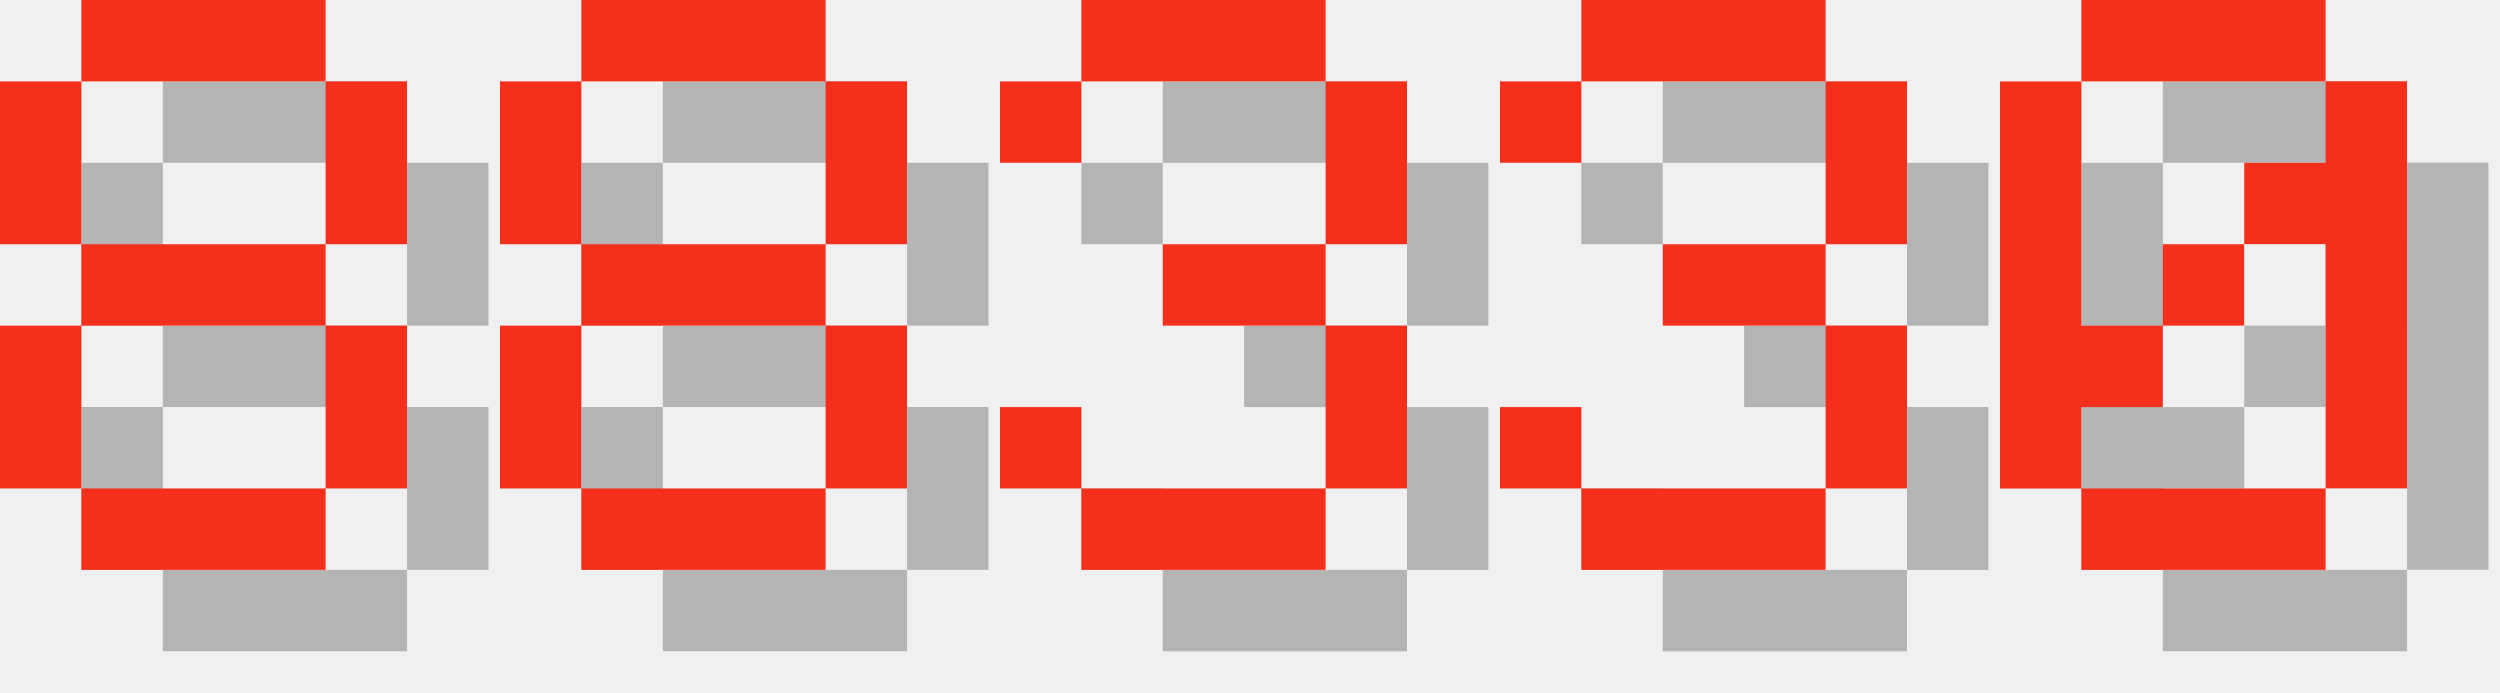
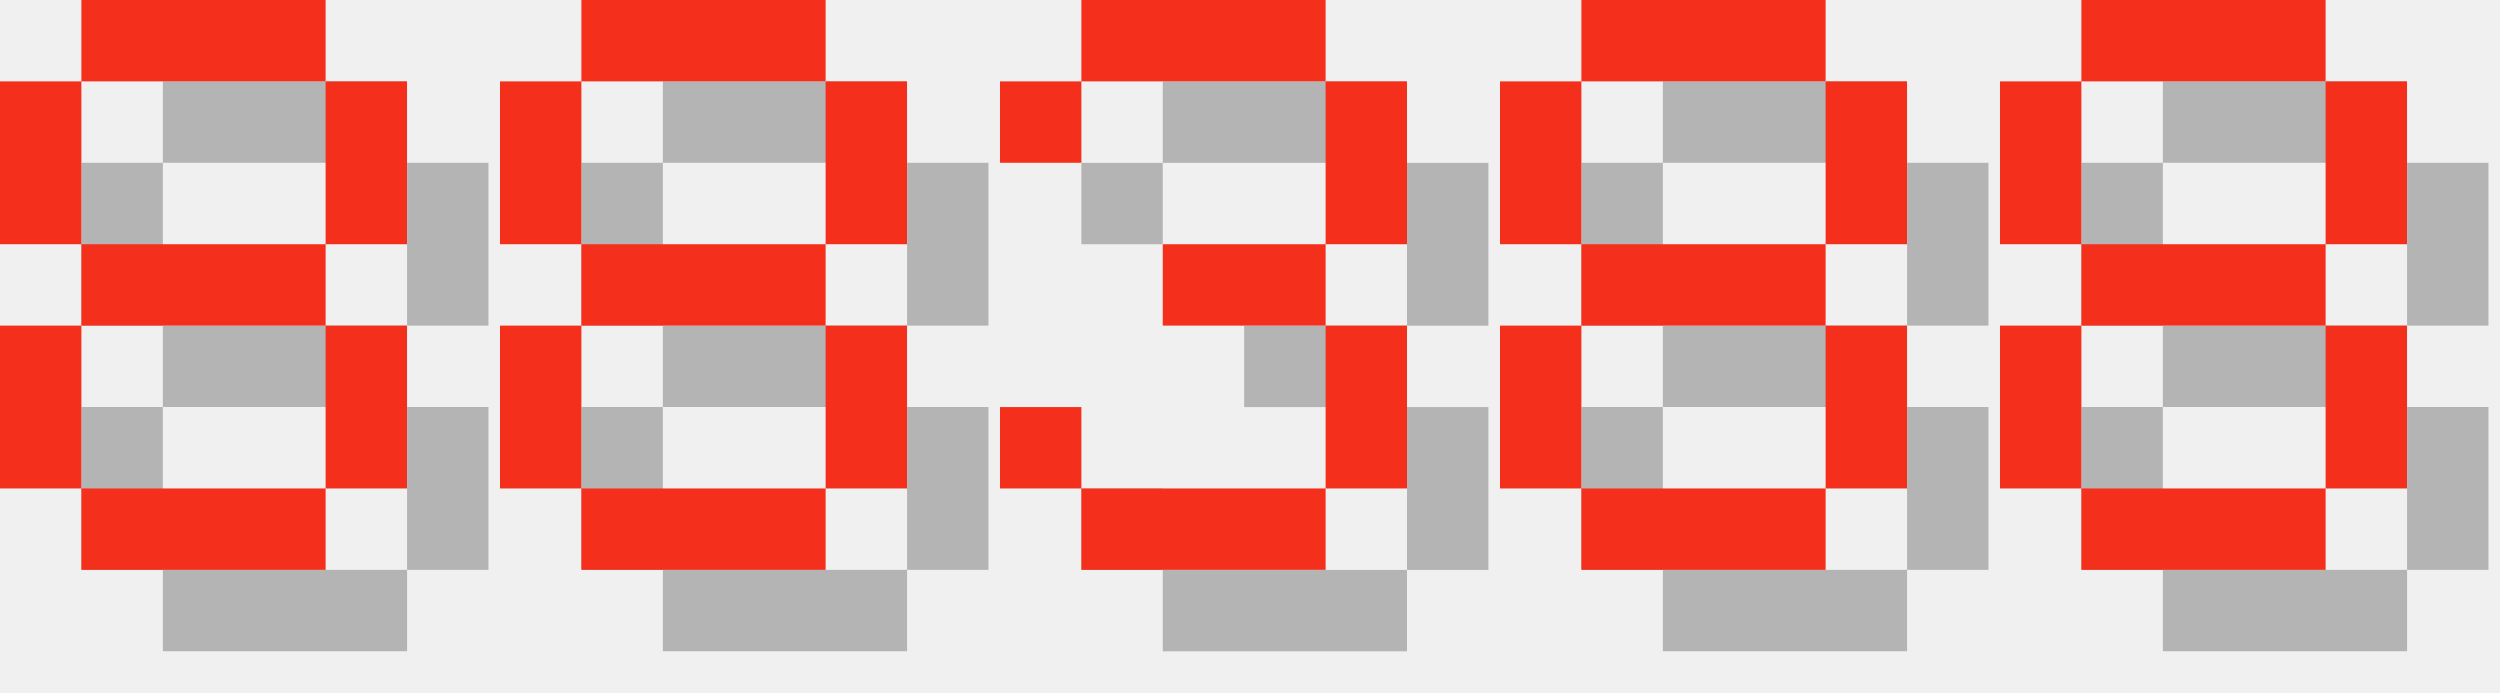
<svg xmlns="http://www.w3.org/2000/svg" version="1.1" width="130.0" height="36">
  <style>
        .text-foreground {
            fill: #F4301C;
        }
        .text-shadow {
            fill: #000000;
            fill-opacity: 0.25;
        }
    </style>
  <g class="digit" id="digit_8" transform="translate(0.0, 0), scale(4)">
    <path id="digit_8_shadow" class="text-shadow" d="m2.117 1.058v1.058h3.175v-1.058h-3.175zm3.175 1.058v2.117h1.058v-2.117h-1.058zm0 2.117h-3.175v1.058h3.175v-1.058zm0 1.058v2.117h1.058v-2.117h-1.058zm0 2.117h-3.175v1.058h3.175v-1.058zm-3.175 0v-2.117h-1.058v2.117h1.058zm0-3.175v-2.117h-1.058v2.117h1.058z" fill-opacity=".5" style="paint-order:stroke fill markers" />
    <path id="digit_8_fg" class="text-foreground" d="m1.058 0v1.058h3.175v-1.058h-3.175zm3.175 1.058v2.117h1.058v-2.117h-1.058zm0 2.117h-3.175v1.058h3.175v-1.058zm0 1.058v2.117h1.058v-2.117h-1.058zm0 2.117h-3.175v1.058h3.175v-1.058zm-3.175 0v-2.117h-1.058v2.117h1.058zm0-3.175v-2.117h-1.058v2.117h1.058z" fill="#fff" style="paint-order:stroke fill markers" />
  </g>
  <g class="digit" id="digit_8" transform="translate(26.0, 0), scale(4)">
    <path id="digit_8_shadow" class="text-shadow" d="m2.117 1.058v1.058h3.175v-1.058h-3.175zm3.175 1.058v2.117h1.058v-2.117h-1.058zm0 2.117h-3.175v1.058h3.175v-1.058zm0 1.058v2.117h1.058v-2.117h-1.058zm0 2.117h-3.175v1.058h3.175v-1.058zm-3.175 0v-2.117h-1.058v2.117h1.058zm0-3.175v-2.117h-1.058v2.117h1.058z" fill-opacity=".5" style="paint-order:stroke fill markers" />
    <path id="digit_8_fg" class="text-foreground" d="m1.058 0v1.058h3.175v-1.058h-3.175zm3.175 1.058v2.117h1.058v-2.117h-1.058zm0 2.117h-3.175v1.058h3.175v-1.058zm0 1.058v2.117h1.058v-2.117h-1.058zm0 2.117h-3.175v1.058h3.175v-1.058zm-3.175 0v-2.117h-1.058v2.117h1.058zm0-3.175v-2.117h-1.058v2.117h1.058z" fill="#fff" style="paint-order:stroke fill markers" />
  </g>
  <g class="digit" id="digit_3" transform="translate(52.0, 0), scale(4)">
    <path id="digit_3_shadow" class="text-shadow" d="m1.058 2.117v1.058h1.058v-1.058h3.175v2.117h-2.117v1.058h2.117v2.117h-3.175v-1.058h-1.058v1.058h1.058v1.058h3.175v-1.058h1.058v-2.117h-1.058v-1.058h1.058v-2.117h-1.058v-1.058h-3.175v1.058h-1.058z" fill-opacity=".5" style="paint-order:stroke fill markers" />
    <path id="digit_3_fg" class="text-foreground" d="m0 1.058v1.058h1.058v-1.058h3.175v2.117h-2.117v1.058h2.117v2.117h-3.175v-1.058h-1.058v1.058h1.058v1.058h3.175v-1.058h1.058v-2.117h-1.058v-1.058h1.058v-2.117h-1.058v-1.058h-3.175v1.058h-1.058z" fill="#fff" style="paint-order:stroke fill markers" />
  </g>
-   <g class="digit" id="digit_3" transform="translate(78.0, 0), scale(4)">
-     <path id="digit_3_shadow" class="text-shadow" d="m1.058 2.117v1.058h1.058v-1.058h3.175v2.117h-2.117v1.058h2.117v2.117h-3.175v-1.058h-1.058v1.058h1.058v1.058h3.175v-1.058h1.058v-2.117h-1.058v-1.058h1.058v-2.117h-1.058v-1.058h-3.175v1.058h-1.058z" fill-opacity=".5" style="paint-order:stroke fill markers" />
-     <path id="digit_3_fg" class="text-foreground" d="m0 1.058v1.058h1.058v-1.058h3.175v2.117h-2.117v1.058h2.117v2.117h-3.175v-1.058h-1.058v1.058h1.058v1.058h3.175v-1.058h1.058v-2.117h-1.058v-1.058h1.058v-2.117h-1.058v-1.058h-3.175v1.058h-1.058z" fill="#fff" style="paint-order:stroke fill markers" />
+   <g class="digit" id="digit_8" transform="translate(78.0, 0), scale(4)">
+     <path id="digit_8_shadow" class="text-shadow" d="m2.117 1.058v1.058h3.175v-1.058h-3.175zm3.175 1.058v2.117h1.058v-2.117h-1.058zm0 2.117h-3.175v1.058h3.175v-1.058zm0 1.058v2.117h1.058v-2.117h-1.058zm0 2.117h-3.175v1.058h3.175v-1.058zm-3.175 0v-2.117h-1.058v2.117h1.058zm0-3.175v-2.117h-1.058v2.117h1.058z" fill-opacity=".5" style="paint-order:stroke fill markers" />
+     <path id="digit_8_fg" class="text-foreground" d="m1.058 0v1.058h3.175v-1.058h-3.175zm3.175 1.058v2.117h1.058v-2.117h-1.058zm0 2.117h-3.175v1.058h3.175v-1.058zm0 1.058v2.117h1.058v-2.117h-1.058zm0 2.117h-3.175v1.058h3.175v-1.058zm-3.175 0v-2.117h-1.058v2.117h1.058zm0-3.175v-2.117h-1.058v2.117h1.058z" fill="#fff" style="paint-order:stroke fill markers" />
  </g>
-   <g class="digit" id="digit_0" transform="translate(104.0, 0), scale(4)">
-     <path id="digit_0_shadow" class="text-shadow" d="m2.117 1.058v1.058h3.175v-1.058h-3.175zm3.175 1.058v1.058h-1.058v1.058h1.058v3.175h1.058v-5.292h-1.058zm0 5.292h-3.175v1.058h3.175v-1.058zm-3.175 0v-1.058h1.058v-1.058h-1.058v-3.175h-1.058v5.292h1.058zm1.058-2.117h1.058v-1.058h-1.058v1.058z" fill-opacity=".5" style="paint-order:stroke fill markers" />
-     <path id="digit_0_fg" class="text-foreground" d="m1.058 0v1.058h3.175v-1.058h-3.175zm3.175 1.058v1.058h-1.058v1.058h1.058v3.175h1.058v-5.292h-1.058zm0 5.292h-3.175v1.058h3.175v-1.058zm-3.175 0v-1.058h1.058v-1.058h-1.058v-3.175h-1.058v5.292h1.058zm1.058-2.117h1.058v-1.058h-1.058v1.058z" fill="#fff" style="paint-order:stroke fill markers" />
+   <g class="digit" id="digit_8" transform="translate(104.0, 0), scale(4)">
+     <path id="digit_8_shadow" class="text-shadow" d="m2.117 1.058v1.058h3.175v-1.058h-3.175zm3.175 1.058v2.117h1.058v-2.117h-1.058zm0 2.117h-3.175v1.058h3.175v-1.058zm0 1.058v2.117h1.058v-2.117h-1.058zm0 2.117h-3.175v1.058h3.175v-1.058zm-3.175 0v-2.117h-1.058v2.117h1.058zm0-3.175v-2.117h-1.058v2.117h1.058z" fill-opacity=".5" style="paint-order:stroke fill markers" />
+     <path id="digit_8_fg" class="text-foreground" d="m1.058 0v1.058h3.175v-1.058h-3.175zm3.175 1.058v2.117h1.058v-2.117h-1.058zm0 2.117h-3.175v1.058h3.175v-1.058zm0 1.058v2.117h1.058v-2.117h-1.058zm0 2.117h-3.175v1.058h3.175v-1.058zm-3.175 0v-2.117h-1.058v2.117h1.058zm0-3.175v-2.117h-1.058v2.117h1.058z" fill="#fff" style="paint-order:stroke fill markers" />
  </g>
</svg>
